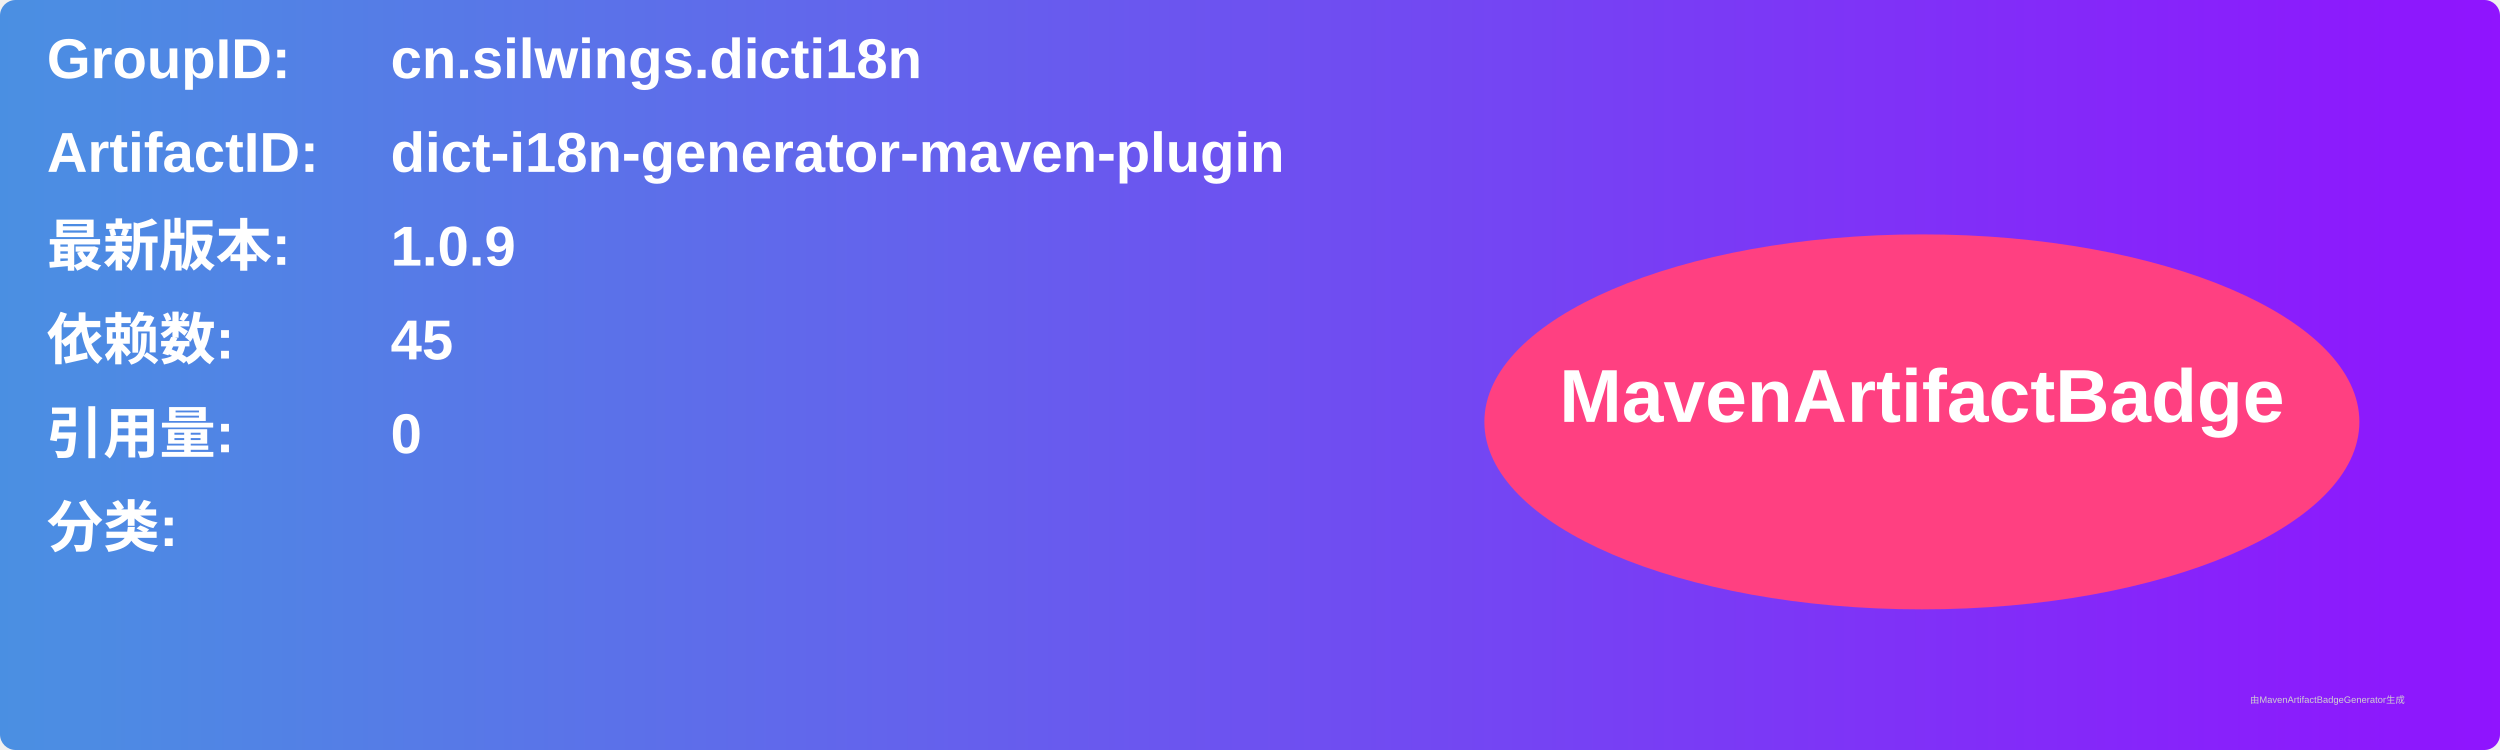
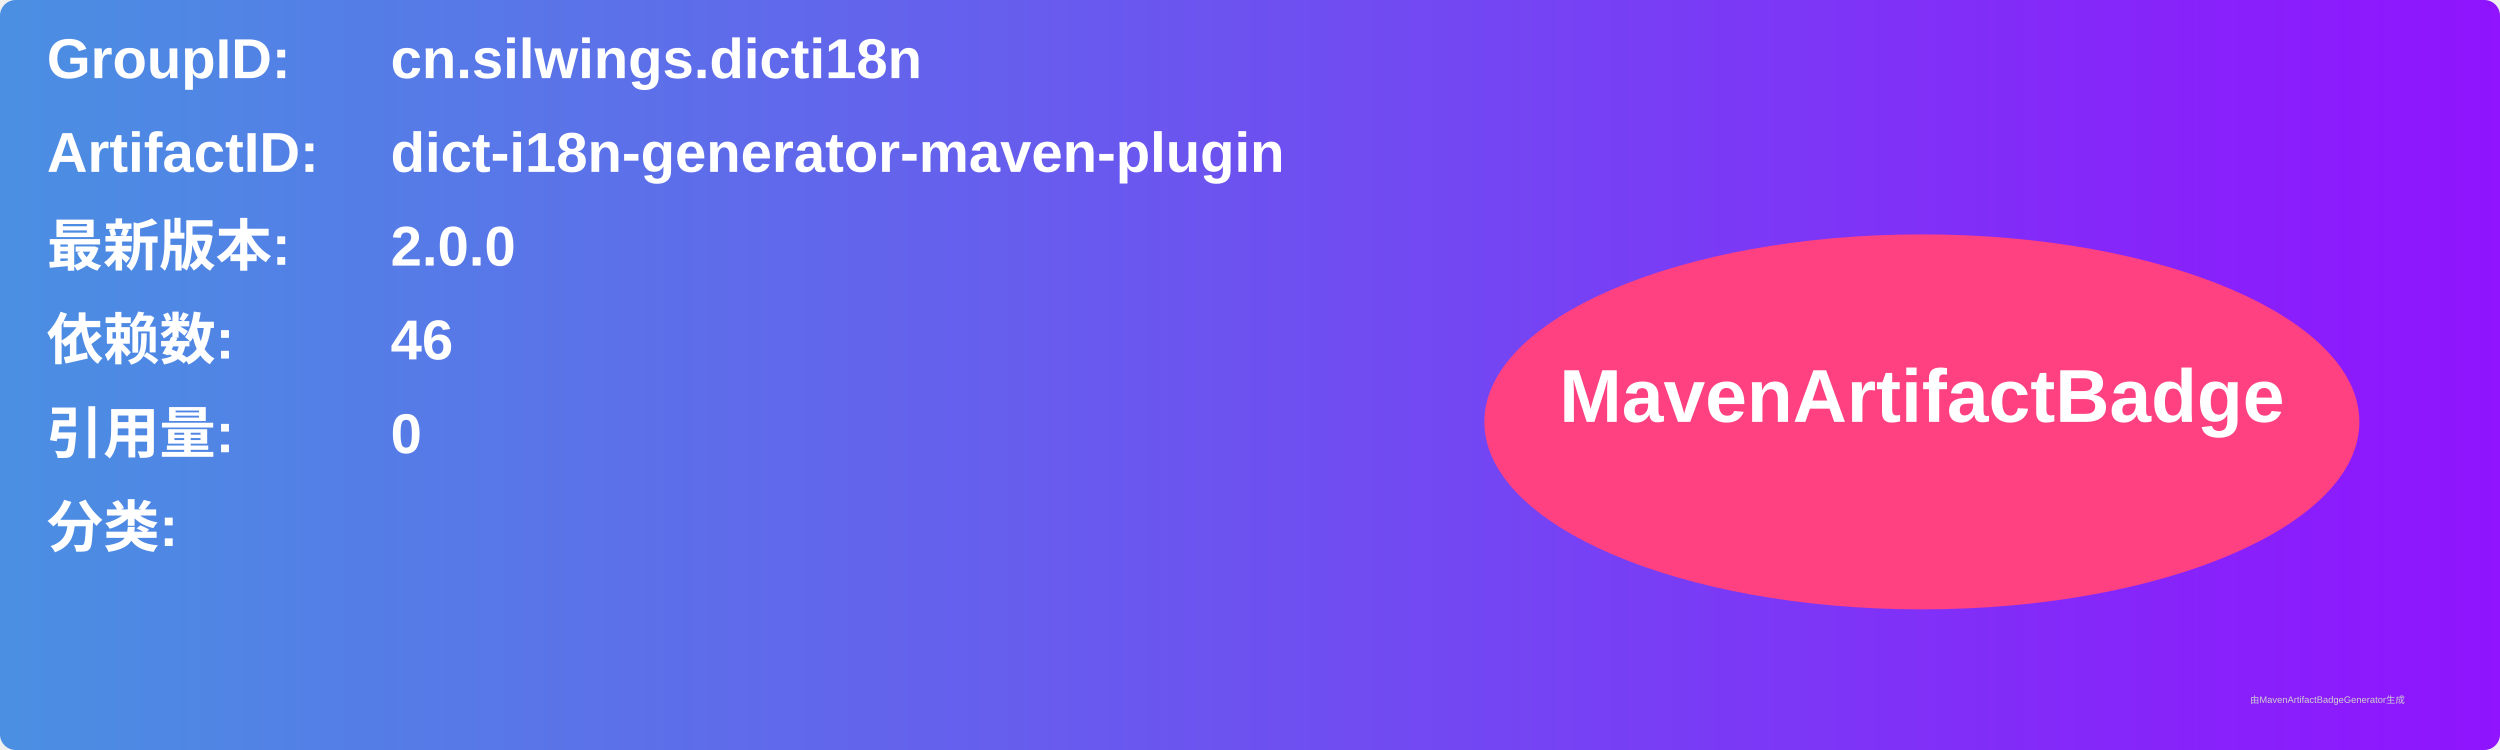
<svg xmlns="http://www.w3.org/2000/svg" width="800" height="240" viewBox="0 0 800 240">
  <linearGradient id="grad" x1="0%" y1="0%" x2="100%" y2="0%">
    <stop offset="0%" stop-color="#4a90e2" />
    <stop offset="100%" stop-color="#9013fe" />
  </linearGradient>
  <rect width="100%" height="100%" rx="5" ry="5" fill="url(#grad)" />
  <g transform="translate(15, 15)">
    <text x="0" y="10" font-family="Arial" font-size="18" fill="white" font-weight="bold" width="260">GroupID:</text>
    <text x="110" y="10" font-family="Arial" font-size="18" fill="white" font-weight="bold" width="460">cn.silwings.dicti18n</text>
    <text x="0" y="40" font-family="Arial" font-size="18" fill="white" font-weight="bold" width="260">ArtifactID:</text>
    <text x="110" y="40" font-family="Arial" font-size="18" fill="white" font-weight="bold" width="460">dict-i18n-generator-maven-plugin</text>
    <text x="0" y="70" font-family="Arial" font-size="18" fill="white" font-weight="bold">最新版本:</text>
    <text x="110" y="70" font-family="Arial" font-size="18" fill="white" font-weight="bold">
-       <tspan font-weight="bold">1.0.9</tspan>
+       <tspan font-weight="bold">2.0.0</tspan>
    </text>
    <text x="0" y="100" font-family="Arial" font-size="18" fill="white" font-weight="bold">依赖数: </text>
    <text x="110" y="100" font-family="Arial" font-size="18" fill="white">
-       <tspan font-weight="bold">45</tspan>
+       <tspan font-weight="bold">46</tspan>
    </text>
    <text x="0" y="130" font-family="Arial" font-size="18" fill="white" font-weight="bold">引用量: </text>
    <text x="110" y="130" font-family="Arial" font-size="18" fill="white">
      <tspan font-weight="bold">0</tspan>
    </text>
    <text x="0" y="160" font-family="Arial" font-size="18" fill="white" font-weight="bold">分类:</text>
    <text x="10" y="190" font-family="Arial" font-size="10" fill="white">
      <tspan font-weight="bold" />
    </text>
    <ellipse cx="600" cy="120" rx="140" ry="60" fill="#ff4081" />
    <text x="600" y="120" text-anchor="middle" font-family="Arial" font-size="24" fill="white" font-weight="bold">MavenArtifactBadge</text>
  </g>
  <text x="720" y="225" font-family="Arial" font-size="3" fill="#d0d0d0">由MavenArtifactBadgeGenerator生成</text>
</svg>
